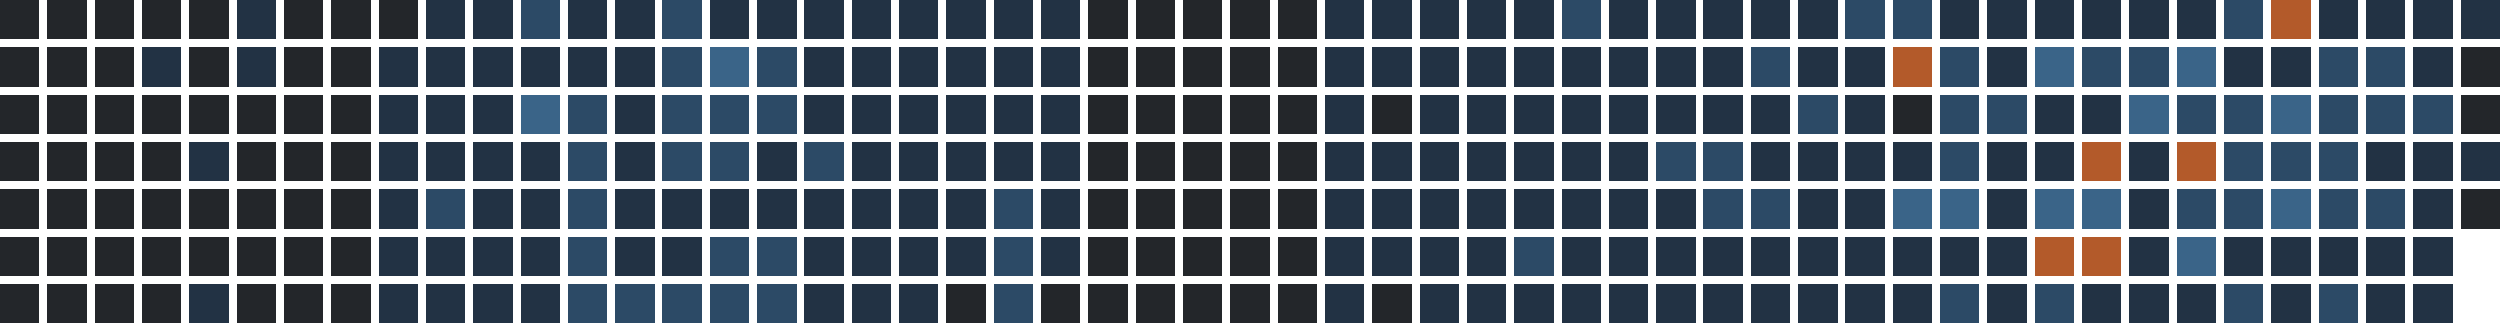
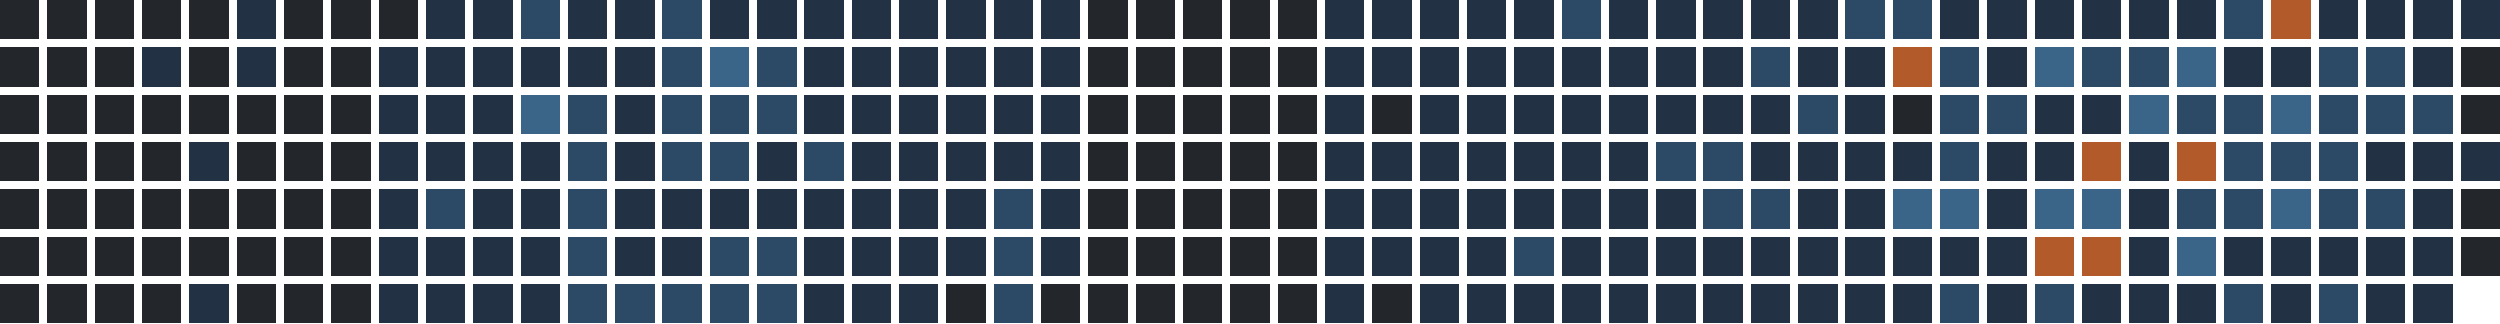
<svg xmlns="http://www.w3.org/2000/svg" version="1.1" width="634.0" height="82.0" viewBox="27.0 20.0 634.0 82.0">
  <rect style="fill:#23262a;shape-rendering:crispedges" data-score="0" data-date="2025-09-21" x="27" y="20" width="10" height="10" />
  <rect style="fill:#23262a;shape-rendering:crispedges" data-score="0" data-date="2025-09-28" x="39" y="20" width="10" height="10" />
  <rect style="fill:#23262a;shape-rendering:crispedges" data-score="0" data-date="2025-10-05" x="51" y="20" width="10" height="10" />
  <rect style="fill:#23262a;shape-rendering:crispedges" data-score="0" data-date="2025-10-12" x="63" y="20" width="10" height="10" />
  <rect style="fill:#23262a;shape-rendering:crispedges" data-score="0" data-date="2025-10-19" x="75" y="20" width="10" height="10" />
  <rect style="fill:#223244;shape-rendering:crispedges" data-score="1" data-date="2025-10-26" x="87" y="20" width="10" height="10" />
  <rect style="fill:#23262a;shape-rendering:crispedges" data-score="0" data-date="2025-11-02" x="99" y="20" width="10" height="10" />
  <rect style="fill:#23262a;shape-rendering:crispedges" data-score="0" data-date="2025-11-09" x="111" y="20" width="10" height="10" />
  <rect style="fill:#23262a;shape-rendering:crispedges" data-score="0" data-date="2025-11-16" x="123" y="20" width="10" height="10" />
  <rect style="fill:#223244;shape-rendering:crispedges" data-score="1" data-date="2025-11-23" x="135" y="20" width="10" height="10" />
  <rect style="fill:#223244;shape-rendering:crispedges" data-score="1" data-date="2025-11-30" x="147" y="20" width="10" height="10" />
  <rect style="fill:#2c4a66;shape-rendering:crispedges" data-score="2" data-date="2025-12-07" x="159" y="20" width="10" height="10" />
  <rect style="fill:#223244;shape-rendering:crispedges" data-score="1" data-date="2025-12-14" x="171" y="20" width="10" height="10" />
  <rect style="fill:#223244;shape-rendering:crispedges" data-score="1" data-date="2025-12-21" x="183" y="20" width="10" height="10" />
  <rect style="fill:#2c4a66;shape-rendering:crispedges" data-score="2" data-date="2025-12-28" x="195" y="20" width="10" height="10" />
  <rect style="fill:#223244;shape-rendering:crispedges" data-score="1" data-date="2026-01-04" x="207" y="20" width="10" height="10" />
  <rect style="fill:#223244;shape-rendering:crispedges" data-score="1" data-date="2026-01-11" x="219" y="20" width="10" height="10" />
  <rect style="fill:#223244;shape-rendering:crispedges" data-score="1" data-date="2026-01-18" x="231" y="20" width="10" height="10" />
  <rect style="fill:#223244;shape-rendering:crispedges" data-score="1" data-date="2026-01-25" x="243" y="20" width="10" height="10" />
  <rect style="fill:#223244;shape-rendering:crispedges" data-score="1" data-date="2026-02-01" x="255" y="20" width="10" height="10" />
  <rect style="fill:#223244;shape-rendering:crispedges" data-score="1" data-date="2026-02-08" x="267" y="20" width="10" height="10" />
  <rect style="fill:#223244;shape-rendering:crispedges" data-score="1" data-date="2026-02-15" x="279" y="20" width="10" height="10" />
  <rect style="fill:#223244;shape-rendering:crispedges" data-score="1" data-date="2026-02-22" x="291" y="20" width="10" height="10" />
  <rect style="fill:#23262a;shape-rendering:crispedges" data-score="0" data-date="2026-03-01" x="303" y="20" width="10" height="10" />
  <rect style="fill:#23262a;shape-rendering:crispedges" data-score="0" data-date="2026-03-08" x="315" y="20" width="10" height="10" />
  <rect style="fill:#23262a;shape-rendering:crispedges" data-score="0" data-date="2026-03-15" x="327" y="20" width="10" height="10" />
  <rect style="fill:#23262a;shape-rendering:crispedges" data-score="0" data-date="2026-03-22" x="339" y="20" width="10" height="10" />
  <rect style="fill:#23262a;shape-rendering:crispedges" data-score="0" data-date="2026-03-29" x="351" y="20" width="10" height="10" />
  <rect style="fill:#223244;shape-rendering:crispedges" data-score="1" data-date="2026-04-05" x="363" y="20" width="10" height="10" />
  <rect style="fill:#223244;shape-rendering:crispedges" data-score="1" data-date="2026-04-12" x="375" y="20" width="10" height="10" />
  <rect style="fill:#223244;shape-rendering:crispedges" data-score="1" data-date="2026-04-19" x="387" y="20" width="10" height="10" />
  <rect style="fill:#223244;shape-rendering:crispedges" data-score="1" data-date="2026-04-26" x="399" y="20" width="10" height="10" />
  <rect style="fill:#223244;shape-rendering:crispedges" data-score="1" data-date="2026-05-03" x="411" y="20" width="10" height="10" />
  <rect style="fill:#2c4a66;shape-rendering:crispedges" data-score="2" data-date="2026-05-10" x="423" y="20" width="10" height="10" />
  <rect style="fill:#223244;shape-rendering:crispedges" data-score="1" data-date="2026-05-17" x="435" y="20" width="10" height="10" />
  <rect style="fill:#223244;shape-rendering:crispedges" data-score="1" data-date="2026-05-24" x="447" y="20" width="10" height="10" />
  <rect style="fill:#223244;shape-rendering:crispedges" data-score="1" data-date="2026-05-31" x="459" y="20" width="10" height="10" />
  <rect style="fill:#223244;shape-rendering:crispedges" data-score="1" data-date="2026-06-07" x="471" y="20" width="10" height="10" />
  <rect style="fill:#223244;shape-rendering:crispedges" data-score="1" data-date="2026-06-14" x="483" y="20" width="10" height="10" />
  <rect style="fill:#2c4a66;shape-rendering:crispedges" data-score="2" data-date="2026-06-21" x="495" y="20" width="10" height="10" />
  <rect style="fill:#2c4a66;shape-rendering:crispedges" data-score="2" data-date="2026-06-28" x="507" y="20" width="10" height="10" />
  <rect style="fill:#223244;shape-rendering:crispedges" data-score="1" data-date="2026-07-05" x="519" y="20" width="10" height="10" />
  <rect style="fill:#223244;shape-rendering:crispedges" data-score="1" data-date="2026-07-12" x="531" y="20" width="10" height="10" />
  <rect style="fill:#223244;shape-rendering:crispedges" data-score="1" data-date="2026-07-19" x="543" y="20" width="10" height="10" />
  <rect style="fill:#223244;shape-rendering:crispedges" data-score="1" data-date="2026-07-26" x="555" y="20" width="10" height="10" />
  <rect style="fill:#223244;shape-rendering:crispedges" data-score="1" data-date="2026-08-02" x="567" y="20" width="10" height="10" />
  <rect style="fill:#223244;shape-rendering:crispedges" data-score="1" data-date="2026-08-09" x="579" y="20" width="10" height="10" />
  <rect style="fill:#2c4a66;shape-rendering:crispedges" data-score="2" data-date="2026-08-16" x="591" y="20" width="10" height="10" />
  <rect style="fill:#b35a2a;shape-rendering:crispedges" data-score="4" data-date="2026-08-23" x="603" y="20" width="10" height="10" />
  <rect style="fill:#223244;shape-rendering:crispedges" data-score="1" data-date="2026-08-30" x="615" y="20" width="10" height="10" />
  <rect style="fill:#223244;shape-rendering:crispedges" data-score="1" data-date="2026-09-06" x="627" y="20" width="10" height="10" />
  <rect style="fill:#223244;shape-rendering:crispedges" data-score="1" data-date="2026-09-13" x="639" y="20" width="10" height="10" />
  <rect style="fill:#223244;shape-rendering:crispedges" data-score="1" data-date="2026-09-20" x="651" y="20" width="10" height="10" />
  <rect style="fill:#23262a;shape-rendering:crispedges" data-score="0" data-date="2025-09-22" x="27" y="32" width="10" height="10" />
  <rect style="fill:#23262a;shape-rendering:crispedges" data-score="0" data-date="2025-09-29" x="39" y="32" width="10" height="10" />
  <rect style="fill:#23262a;shape-rendering:crispedges" data-score="0" data-date="2025-10-06" x="51" y="32" width="10" height="10" />
  <rect style="fill:#223244;shape-rendering:crispedges" data-score="1" data-date="2025-10-13" x="63" y="32" width="10" height="10" />
  <rect style="fill:#23262a;shape-rendering:crispedges" data-score="0" data-date="2025-10-20" x="75" y="32" width="10" height="10" />
  <rect style="fill:#223244;shape-rendering:crispedges" data-score="1" data-date="2025-10-27" x="87" y="32" width="10" height="10" />
  <rect style="fill:#23262a;shape-rendering:crispedges" data-score="0" data-date="2025-11-03" x="99" y="32" width="10" height="10" />
  <rect style="fill:#23262a;shape-rendering:crispedges" data-score="0" data-date="2025-11-10" x="111" y="32" width="10" height="10" />
  <rect style="fill:#223244;shape-rendering:crispedges" data-score="1" data-date="2025-11-17" x="123" y="32" width="10" height="10" />
  <rect style="fill:#223244;shape-rendering:crispedges" data-score="1" data-date="2025-11-24" x="135" y="32" width="10" height="10" />
  <rect style="fill:#223244;shape-rendering:crispedges" data-score="1" data-date="2025-12-01" x="147" y="32" width="10" height="10" />
  <rect style="fill:#223244;shape-rendering:crispedges" data-score="1" data-date="2025-12-08" x="159" y="32" width="10" height="10" />
  <rect style="fill:#223244;shape-rendering:crispedges" data-score="1" data-date="2025-12-15" x="171" y="32" width="10" height="10" />
  <rect style="fill:#223244;shape-rendering:crispedges" data-score="1" data-date="2025-12-22" x="183" y="32" width="10" height="10" />
  <rect style="fill:#2c4a66;shape-rendering:crispedges" data-score="2" data-date="2025-12-29" x="195" y="32" width="10" height="10" />
  <rect style="fill:#3a6488;shape-rendering:crispedges" data-score="3" data-date="2026-01-05" x="207" y="32" width="10" height="10" />
  <rect style="fill:#2c4a66;shape-rendering:crispedges" data-score="2" data-date="2026-01-12" x="219" y="32" width="10" height="10" />
  <rect style="fill:#223244;shape-rendering:crispedges" data-score="1" data-date="2026-01-19" x="231" y="32" width="10" height="10" />
  <rect style="fill:#223244;shape-rendering:crispedges" data-score="1" data-date="2026-01-26" x="243" y="32" width="10" height="10" />
  <rect style="fill:#223244;shape-rendering:crispedges" data-score="1" data-date="2026-02-02" x="255" y="32" width="10" height="10" />
  <rect style="fill:#223244;shape-rendering:crispedges" data-score="1" data-date="2026-02-09" x="267" y="32" width="10" height="10" />
  <rect style="fill:#223244;shape-rendering:crispedges" data-score="1" data-date="2026-02-16" x="279" y="32" width="10" height="10" />
  <rect style="fill:#223244;shape-rendering:crispedges" data-score="1" data-date="2026-02-23" x="291" y="32" width="10" height="10" />
  <rect style="fill:#23262a;shape-rendering:crispedges" data-score="0" data-date="2026-03-02" x="303" y="32" width="10" height="10" />
  <rect style="fill:#23262a;shape-rendering:crispedges" data-score="0" data-date="2026-03-09" x="315" y="32" width="10" height="10" />
  <rect style="fill:#23262a;shape-rendering:crispedges" data-score="0" data-date="2026-03-16" x="327" y="32" width="10" height="10" />
  <rect style="fill:#23262a;shape-rendering:crispedges" data-score="0" data-date="2026-03-23" x="339" y="32" width="10" height="10" />
  <rect style="fill:#23262a;shape-rendering:crispedges" data-score="0" data-date="2026-03-30" x="351" y="32" width="10" height="10" />
  <rect style="fill:#223244;shape-rendering:crispedges" data-score="1" data-date="2026-04-06" x="363" y="32" width="10" height="10" />
  <rect style="fill:#223244;shape-rendering:crispedges" data-score="1" data-date="2026-04-13" x="375" y="32" width="10" height="10" />
  <rect style="fill:#223244;shape-rendering:crispedges" data-score="1" data-date="2026-04-20" x="387" y="32" width="10" height="10" />
  <rect style="fill:#223244;shape-rendering:crispedges" data-score="1" data-date="2026-04-27" x="399" y="32" width="10" height="10" />
  <rect style="fill:#223244;shape-rendering:crispedges" data-score="1" data-date="2026-05-04" x="411" y="32" width="10" height="10" />
  <rect style="fill:#223244;shape-rendering:crispedges" data-score="1" data-date="2026-05-11" x="423" y="32" width="10" height="10" />
  <rect style="fill:#223244;shape-rendering:crispedges" data-score="1" data-date="2026-05-18" x="435" y="32" width="10" height="10" />
  <rect style="fill:#223244;shape-rendering:crispedges" data-score="1" data-date="2026-05-25" x="447" y="32" width="10" height="10" />
  <rect style="fill:#223244;shape-rendering:crispedges" data-score="1" data-date="2026-06-01" x="459" y="32" width="10" height="10" />
  <rect style="fill:#2c4a66;shape-rendering:crispedges" data-score="2" data-date="2026-06-08" x="471" y="32" width="10" height="10" />
  <rect style="fill:#223244;shape-rendering:crispedges" data-score="1" data-date="2026-06-15" x="483" y="32" width="10" height="10" />
  <rect style="fill:#223244;shape-rendering:crispedges" data-score="1" data-date="2026-06-22" x="495" y="32" width="10" height="10" />
  <rect style="fill:#b35a2a;shape-rendering:crispedges" data-score="4" data-date="2026-06-29" x="507" y="32" width="10" height="10" />
  <rect style="fill:#2c4a66;shape-rendering:crispedges" data-score="2" data-date="2026-07-06" x="519" y="32" width="10" height="10" />
  <rect style="fill:#223244;shape-rendering:crispedges" data-score="1" data-date="2026-07-13" x="531" y="32" width="10" height="10" />
  <rect style="fill:#3a6488;shape-rendering:crispedges" data-score="3" data-date="2026-07-20" x="543" y="32" width="10" height="10" />
  <rect style="fill:#2c4a66;shape-rendering:crispedges" data-score="2" data-date="2026-07-27" x="555" y="32" width="10" height="10" />
  <rect style="fill:#2c4a66;shape-rendering:crispedges" data-score="2" data-date="2026-08-03" x="567" y="32" width="10" height="10" />
  <rect style="fill:#3a6488;shape-rendering:crispedges" data-score="3" data-date="2026-08-10" x="579" y="32" width="10" height="10" />
  <rect style="fill:#223244;shape-rendering:crispedges" data-score="1" data-date="2026-08-17" x="591" y="32" width="10" height="10" />
  <rect style="fill:#223244;shape-rendering:crispedges" data-score="1" data-date="2026-08-24" x="603" y="32" width="10" height="10" />
  <rect style="fill:#2c4a66;shape-rendering:crispedges" data-score="2" data-date="2026-08-31" x="615" y="32" width="10" height="10" />
  <rect style="fill:#2c4a66;shape-rendering:crispedges" data-score="2" data-date="2026-09-07" x="627" y="32" width="10" height="10" />
  <rect style="fill:#223244;shape-rendering:crispedges" data-score="1" data-date="2026-09-14" x="639" y="32" width="10" height="10" />
  <rect style="fill:#23262a;shape-rendering:crispedges" data-score="0" data-date="2026-09-21" x="651" y="32" width="10" height="10" />
  <rect style="fill:#23262a;shape-rendering:crispedges" data-score="0" data-date="2025-09-23" x="27" y="44" width="10" height="10" />
  <rect style="fill:#23262a;shape-rendering:crispedges" data-score="0" data-date="2025-09-30" x="39" y="44" width="10" height="10" />
  <rect style="fill:#23262a;shape-rendering:crispedges" data-score="0" data-date="2025-10-07" x="51" y="44" width="10" height="10" />
  <rect style="fill:#23262a;shape-rendering:crispedges" data-score="0" data-date="2025-10-14" x="63" y="44" width="10" height="10" />
  <rect style="fill:#23262a;shape-rendering:crispedges" data-score="0" data-date="2025-10-21" x="75" y="44" width="10" height="10" />
  <rect style="fill:#23262a;shape-rendering:crispedges" data-score="0" data-date="2025-10-28" x="87" y="44" width="10" height="10" />
  <rect style="fill:#23262a;shape-rendering:crispedges" data-score="0" data-date="2025-11-04" x="99" y="44" width="10" height="10" />
  <rect style="fill:#23262a;shape-rendering:crispedges" data-score="0" data-date="2025-11-11" x="111" y="44" width="10" height="10" />
  <rect style="fill:#223244;shape-rendering:crispedges" data-score="1" data-date="2025-11-18" x="123" y="44" width="10" height="10" />
  <rect style="fill:#223244;shape-rendering:crispedges" data-score="1" data-date="2025-11-25" x="135" y="44" width="10" height="10" />
  <rect style="fill:#223244;shape-rendering:crispedges" data-score="1" data-date="2025-12-02" x="147" y="44" width="10" height="10" />
  <rect style="fill:#3a6488;shape-rendering:crispedges" data-score="3" data-date="2025-12-09" x="159" y="44" width="10" height="10" />
  <rect style="fill:#2c4a66;shape-rendering:crispedges" data-score="2" data-date="2025-12-16" x="171" y="44" width="10" height="10" />
  <rect style="fill:#223244;shape-rendering:crispedges" data-score="1" data-date="2025-12-23" x="183" y="44" width="10" height="10" />
  <rect style="fill:#2c4a66;shape-rendering:crispedges" data-score="2" data-date="2025-12-30" x="195" y="44" width="10" height="10" />
  <rect style="fill:#2c4a66;shape-rendering:crispedges" data-score="2" data-date="2026-01-06" x="207" y="44" width="10" height="10" />
  <rect style="fill:#2c4a66;shape-rendering:crispedges" data-score="2" data-date="2026-01-13" x="219" y="44" width="10" height="10" />
  <rect style="fill:#223244;shape-rendering:crispedges" data-score="1" data-date="2026-01-20" x="231" y="44" width="10" height="10" />
  <rect style="fill:#223244;shape-rendering:crispedges" data-score="1" data-date="2026-01-27" x="243" y="44" width="10" height="10" />
  <rect style="fill:#223244;shape-rendering:crispedges" data-score="1" data-date="2026-02-03" x="255" y="44" width="10" height="10" />
  <rect style="fill:#223244;shape-rendering:crispedges" data-score="1" data-date="2026-02-10" x="267" y="44" width="10" height="10" />
  <rect style="fill:#223244;shape-rendering:crispedges" data-score="1" data-date="2026-02-17" x="279" y="44" width="10" height="10" />
  <rect style="fill:#223244;shape-rendering:crispedges" data-score="1" data-date="2026-02-24" x="291" y="44" width="10" height="10" />
  <rect style="fill:#23262a;shape-rendering:crispedges" data-score="0" data-date="2026-03-03" x="303" y="44" width="10" height="10" />
  <rect style="fill:#23262a;shape-rendering:crispedges" data-score="0" data-date="2026-03-10" x="315" y="44" width="10" height="10" />
  <rect style="fill:#23262a;shape-rendering:crispedges" data-score="0" data-date="2026-03-17" x="327" y="44" width="10" height="10" />
  <rect style="fill:#23262a;shape-rendering:crispedges" data-score="0" data-date="2026-03-24" x="339" y="44" width="10" height="10" />
  <rect style="fill:#23262a;shape-rendering:crispedges" data-score="0" data-date="2026-03-31" x="351" y="44" width="10" height="10" />
  <rect style="fill:#223244;shape-rendering:crispedges" data-score="1" data-date="2026-04-07" x="363" y="44" width="10" height="10" />
  <rect style="fill:#23262a;shape-rendering:crispedges" data-score="0" data-date="2026-04-14" x="375" y="44" width="10" height="10" />
  <rect style="fill:#223244;shape-rendering:crispedges" data-score="1" data-date="2026-04-21" x="387" y="44" width="10" height="10" />
  <rect style="fill:#223244;shape-rendering:crispedges" data-score="1" data-date="2026-04-28" x="399" y="44" width="10" height="10" />
  <rect style="fill:#223244;shape-rendering:crispedges" data-score="1" data-date="2026-05-05" x="411" y="44" width="10" height="10" />
  <rect style="fill:#223244;shape-rendering:crispedges" data-score="1" data-date="2026-05-12" x="423" y="44" width="10" height="10" />
  <rect style="fill:#223244;shape-rendering:crispedges" data-score="1" data-date="2026-05-19" x="435" y="44" width="10" height="10" />
  <rect style="fill:#223244;shape-rendering:crispedges" data-score="1" data-date="2026-05-26" x="447" y="44" width="10" height="10" />
  <rect style="fill:#223244;shape-rendering:crispedges" data-score="1" data-date="2026-06-02" x="459" y="44" width="10" height="10" />
  <rect style="fill:#223244;shape-rendering:crispedges" data-score="1" data-date="2026-06-09" x="471" y="44" width="10" height="10" />
  <rect style="fill:#2c4a66;shape-rendering:crispedges" data-score="2" data-date="2026-06-16" x="483" y="44" width="10" height="10" />
  <rect style="fill:#223244;shape-rendering:crispedges" data-score="1" data-date="2026-06-23" x="495" y="44" width="10" height="10" />
  <rect style="fill:#23262a;shape-rendering:crispedges" data-score="0" data-date="2026-06-30" x="507" y="44" width="10" height="10" />
  <rect style="fill:#2c4a66;shape-rendering:crispedges" data-score="2" data-date="2026-07-07" x="519" y="44" width="10" height="10" />
  <rect style="fill:#2c4a66;shape-rendering:crispedges" data-score="2" data-date="2026-07-14" x="531" y="44" width="10" height="10" />
  <rect style="fill:#223244;shape-rendering:crispedges" data-score="1" data-date="2026-07-21" x="543" y="44" width="10" height="10" />
  <rect style="fill:#223244;shape-rendering:crispedges" data-score="1" data-date="2026-07-28" x="555" y="44" width="10" height="10" />
  <rect style="fill:#3a6488;shape-rendering:crispedges" data-score="3" data-date="2026-08-04" x="567" y="44" width="10" height="10" />
  <rect style="fill:#2c4a66;shape-rendering:crispedges" data-score="2" data-date="2026-08-11" x="579" y="44" width="10" height="10" />
  <rect style="fill:#2c4a66;shape-rendering:crispedges" data-score="2" data-date="2026-08-18" x="591" y="44" width="10" height="10" />
  <rect style="fill:#3a6488;shape-rendering:crispedges" data-score="3" data-date="2026-08-25" x="603" y="44" width="10" height="10" />
  <rect style="fill:#2c4a66;shape-rendering:crispedges" data-score="2" data-date="2026-09-01" x="615" y="44" width="10" height="10" />
  <rect style="fill:#2c4a66;shape-rendering:crispedges" data-score="2" data-date="2026-09-08" x="627" y="44" width="10" height="10" />
  <rect style="fill:#2c4a66;shape-rendering:crispedges" data-score="2" data-date="2026-09-15" x="639" y="44" width="10" height="10" />
  <rect style="fill:#23262a;shape-rendering:crispedges" data-score="0" data-date="2026-09-22" x="651" y="44" width="10" height="10" />
  <rect style="fill:#23262a;shape-rendering:crispedges" data-score="0" data-date="2025-09-24" x="27" y="56" width="10" height="10" />
  <rect style="fill:#23262a;shape-rendering:crispedges" data-score="0" data-date="2025-10-01" x="39" y="56" width="10" height="10" />
  <rect style="fill:#23262a;shape-rendering:crispedges" data-score="0" data-date="2025-10-08" x="51" y="56" width="10" height="10" />
  <rect style="fill:#23262a;shape-rendering:crispedges" data-score="0" data-date="2025-10-15" x="63" y="56" width="10" height="10" />
  <rect style="fill:#223244;shape-rendering:crispedges" data-score="1" data-date="2025-10-22" x="75" y="56" width="10" height="10" />
  <rect style="fill:#23262a;shape-rendering:crispedges" data-score="0" data-date="2025-10-29" x="87" y="56" width="10" height="10" />
  <rect style="fill:#23262a;shape-rendering:crispedges" data-score="0" data-date="2025-11-05" x="99" y="56" width="10" height="10" />
  <rect style="fill:#23262a;shape-rendering:crispedges" data-score="0" data-date="2025-11-12" x="111" y="56" width="10" height="10" />
  <rect style="fill:#223244;shape-rendering:crispedges" data-score="1" data-date="2025-11-19" x="123" y="56" width="10" height="10" />
  <rect style="fill:#223244;shape-rendering:crispedges" data-score="1" data-date="2025-11-26" x="135" y="56" width="10" height="10" />
  <rect style="fill:#223244;shape-rendering:crispedges" data-score="1" data-date="2025-12-03" x="147" y="56" width="10" height="10" />
  <rect style="fill:#223244;shape-rendering:crispedges" data-score="1" data-date="2025-12-10" x="159" y="56" width="10" height="10" />
  <rect style="fill:#2c4a66;shape-rendering:crispedges" data-score="2" data-date="2025-12-17" x="171" y="56" width="10" height="10" />
  <rect style="fill:#223244;shape-rendering:crispedges" data-score="1" data-date="2025-12-24" x="183" y="56" width="10" height="10" />
  <rect style="fill:#2c4a66;shape-rendering:crispedges" data-score="2" data-date="2025-12-31" x="195" y="56" width="10" height="10" />
  <rect style="fill:#2c4a66;shape-rendering:crispedges" data-score="2" data-date="2026-01-07" x="207" y="56" width="10" height="10" />
  <rect style="fill:#223244;shape-rendering:crispedges" data-score="1" data-date="2026-01-14" x="219" y="56" width="10" height="10" />
  <rect style="fill:#2c4a66;shape-rendering:crispedges" data-score="2" data-date="2026-01-21" x="231" y="56" width="10" height="10" />
  <rect style="fill:#223244;shape-rendering:crispedges" data-score="1" data-date="2026-01-28" x="243" y="56" width="10" height="10" />
  <rect style="fill:#223244;shape-rendering:crispedges" data-score="1" data-date="2026-02-04" x="255" y="56" width="10" height="10" />
  <rect style="fill:#223244;shape-rendering:crispedges" data-score="1" data-date="2026-02-11" x="267" y="56" width="10" height="10" />
  <rect style="fill:#223244;shape-rendering:crispedges" data-score="1" data-date="2026-02-18" x="279" y="56" width="10" height="10" />
  <rect style="fill:#223244;shape-rendering:crispedges" data-score="1" data-date="2026-02-25" x="291" y="56" width="10" height="10" />
  <rect style="fill:#23262a;shape-rendering:crispedges" data-score="0" data-date="2026-03-04" x="303" y="56" width="10" height="10" />
  <rect style="fill:#23262a;shape-rendering:crispedges" data-score="0" data-date="2026-03-11" x="315" y="56" width="10" height="10" />
  <rect style="fill:#23262a;shape-rendering:crispedges" data-score="0" data-date="2026-03-18" x="327" y="56" width="10" height="10" />
  <rect style="fill:#23262a;shape-rendering:crispedges" data-score="0" data-date="2026-03-25" x="339" y="56" width="10" height="10" />
  <rect style="fill:#23262a;shape-rendering:crispedges" data-score="0" data-date="2026-04-01" x="351" y="56" width="10" height="10" />
  <rect style="fill:#223244;shape-rendering:crispedges" data-score="1" data-date="2026-04-08" x="363" y="56" width="10" height="10" />
  <rect style="fill:#223244;shape-rendering:crispedges" data-score="1" data-date="2026-04-15" x="375" y="56" width="10" height="10" />
  <rect style="fill:#223244;shape-rendering:crispedges" data-score="1" data-date="2026-04-22" x="387" y="56" width="10" height="10" />
  <rect style="fill:#223244;shape-rendering:crispedges" data-score="1" data-date="2026-04-29" x="399" y="56" width="10" height="10" />
  <rect style="fill:#223244;shape-rendering:crispedges" data-score="1" data-date="2026-05-06" x="411" y="56" width="10" height="10" />
  <rect style="fill:#223244;shape-rendering:crispedges" data-score="1" data-date="2026-05-13" x="423" y="56" width="10" height="10" />
  <rect style="fill:#223244;shape-rendering:crispedges" data-score="1" data-date="2026-05-20" x="435" y="56" width="10" height="10" />
  <rect style="fill:#2c4a66;shape-rendering:crispedges" data-score="2" data-date="2026-05-27" x="447" y="56" width="10" height="10" />
  <rect style="fill:#2c4a66;shape-rendering:crispedges" data-score="2" data-date="2026-06-03" x="459" y="56" width="10" height="10" />
  <rect style="fill:#223244;shape-rendering:crispedges" data-score="1" data-date="2026-06-10" x="471" y="56" width="10" height="10" />
  <rect style="fill:#223244;shape-rendering:crispedges" data-score="1" data-date="2026-06-17" x="483" y="56" width="10" height="10" />
  <rect style="fill:#223244;shape-rendering:crispedges" data-score="1" data-date="2026-06-24" x="495" y="56" width="10" height="10" />
  <rect style="fill:#223244;shape-rendering:crispedges" data-score="1" data-date="2026-07-01" x="507" y="56" width="10" height="10" />
  <rect style="fill:#2c4a66;shape-rendering:crispedges" data-score="2" data-date="2026-07-08" x="519" y="56" width="10" height="10" />
  <rect style="fill:#223244;shape-rendering:crispedges" data-score="1" data-date="2026-07-15" x="531" y="56" width="10" height="10" />
  <rect style="fill:#223244;shape-rendering:crispedges" data-score="1" data-date="2026-07-22" x="543" y="56" width="10" height="10" />
  <rect style="fill:#b35a2a;shape-rendering:crispedges" data-score="4" data-date="2026-07-29" x="555" y="56" width="10" height="10" />
  <rect style="fill:#223244;shape-rendering:crispedges" data-score="1" data-date="2026-08-05" x="567" y="56" width="10" height="10" />
  <rect style="fill:#b35a2a;shape-rendering:crispedges" data-score="4" data-date="2026-08-12" x="579" y="56" width="10" height="10" />
  <rect style="fill:#2c4a66;shape-rendering:crispedges" data-score="2" data-date="2026-08-19" x="591" y="56" width="10" height="10" />
  <rect style="fill:#2c4a66;shape-rendering:crispedges" data-score="2" data-date="2026-08-26" x="603" y="56" width="10" height="10" />
  <rect style="fill:#2c4a66;shape-rendering:crispedges" data-score="2" data-date="2026-09-02" x="615" y="56" width="10" height="10" />
  <rect style="fill:#223244;shape-rendering:crispedges" data-score="1" data-date="2026-09-09" x="627" y="56" width="10" height="10" />
  <rect style="fill:#223244;shape-rendering:crispedges" data-score="1" data-date="2026-09-16" x="639" y="56" width="10" height="10" />
  <rect style="fill:#223244;shape-rendering:crispedges" data-score="1" data-date="2026-09-23" x="651" y="56" width="10" height="10" />
  <rect style="fill:#23262a;shape-rendering:crispedges" data-score="0" data-date="2025-09-25" x="27" y="68" width="10" height="10" />
  <rect style="fill:#23262a;shape-rendering:crispedges" data-score="0" data-date="2025-10-02" x="39" y="68" width="10" height="10" />
  <rect style="fill:#23262a;shape-rendering:crispedges" data-score="0" data-date="2025-10-09" x="51" y="68" width="10" height="10" />
  <rect style="fill:#23262a;shape-rendering:crispedges" data-score="0" data-date="2025-10-16" x="63" y="68" width="10" height="10" />
  <rect style="fill:#23262a;shape-rendering:crispedges" data-score="0" data-date="2025-10-23" x="75" y="68" width="10" height="10" />
  <rect style="fill:#23262a;shape-rendering:crispedges" data-score="0" data-date="2025-10-30" x="87" y="68" width="10" height="10" />
  <rect style="fill:#23262a;shape-rendering:crispedges" data-score="0" data-date="2025-11-06" x="99" y="68" width="10" height="10" />
  <rect style="fill:#23262a;shape-rendering:crispedges" data-score="0" data-date="2025-11-13" x="111" y="68" width="10" height="10" />
  <rect style="fill:#223244;shape-rendering:crispedges" data-score="1" data-date="2025-11-20" x="123" y="68" width="10" height="10" />
  <rect style="fill:#2c4a66;shape-rendering:crispedges" data-score="2" data-date="2025-11-27" x="135" y="68" width="10" height="10" />
  <rect style="fill:#223244;shape-rendering:crispedges" data-score="1" data-date="2025-12-04" x="147" y="68" width="10" height="10" />
  <rect style="fill:#223244;shape-rendering:crispedges" data-score="1" data-date="2025-12-11" x="159" y="68" width="10" height="10" />
  <rect style="fill:#2c4a66;shape-rendering:crispedges" data-score="2" data-date="2025-12-18" x="171" y="68" width="10" height="10" />
  <rect style="fill:#223244;shape-rendering:crispedges" data-score="1" data-date="2025-12-25" x="183" y="68" width="10" height="10" />
  <rect style="fill:#223244;shape-rendering:crispedges" data-score="1" data-date="2026-01-01" x="195" y="68" width="10" height="10" />
  <rect style="fill:#223244;shape-rendering:crispedges" data-score="1" data-date="2026-01-08" x="207" y="68" width="10" height="10" />
  <rect style="fill:#223244;shape-rendering:crispedges" data-score="1" data-date="2026-01-15" x="219" y="68" width="10" height="10" />
  <rect style="fill:#223244;shape-rendering:crispedges" data-score="1" data-date="2026-01-22" x="231" y="68" width="10" height="10" />
  <rect style="fill:#223244;shape-rendering:crispedges" data-score="1" data-date="2026-01-29" x="243" y="68" width="10" height="10" />
  <rect style="fill:#223244;shape-rendering:crispedges" data-score="1" data-date="2026-02-05" x="255" y="68" width="10" height="10" />
  <rect style="fill:#223244;shape-rendering:crispedges" data-score="1" data-date="2026-02-12" x="267" y="68" width="10" height="10" />
  <rect style="fill:#2c4a66;shape-rendering:crispedges" data-score="2" data-date="2026-02-19" x="279" y="68" width="10" height="10" />
  <rect style="fill:#223244;shape-rendering:crispedges" data-score="1" data-date="2026-02-26" x="291" y="68" width="10" height="10" />
  <rect style="fill:#23262a;shape-rendering:crispedges" data-score="0" data-date="2026-03-05" x="303" y="68" width="10" height="10" />
  <rect style="fill:#23262a;shape-rendering:crispedges" data-score="0" data-date="2026-03-12" x="315" y="68" width="10" height="10" />
  <rect style="fill:#23262a;shape-rendering:crispedges" data-score="0" data-date="2026-03-19" x="327" y="68" width="10" height="10" />
  <rect style="fill:#23262a;shape-rendering:crispedges" data-score="0" data-date="2026-03-26" x="339" y="68" width="10" height="10" />
  <rect style="fill:#23262a;shape-rendering:crispedges" data-score="0" data-date="2026-04-02" x="351" y="68" width="10" height="10" />
  <rect style="fill:#223244;shape-rendering:crispedges" data-score="1" data-date="2026-04-09" x="363" y="68" width="10" height="10" />
  <rect style="fill:#223244;shape-rendering:crispedges" data-score="1" data-date="2026-04-16" x="375" y="68" width="10" height="10" />
  <rect style="fill:#223244;shape-rendering:crispedges" data-score="1" data-date="2026-04-23" x="387" y="68" width="10" height="10" />
  <rect style="fill:#223244;shape-rendering:crispedges" data-score="1" data-date="2026-04-30" x="399" y="68" width="10" height="10" />
  <rect style="fill:#223244;shape-rendering:crispedges" data-score="1" data-date="2026-05-07" x="411" y="68" width="10" height="10" />
  <rect style="fill:#223244;shape-rendering:crispedges" data-score="1" data-date="2026-05-14" x="423" y="68" width="10" height="10" />
  <rect style="fill:#223244;shape-rendering:crispedges" data-score="1" data-date="2026-05-21" x="435" y="68" width="10" height="10" />
  <rect style="fill:#223244;shape-rendering:crispedges" data-score="1" data-date="2026-05-28" x="447" y="68" width="10" height="10" />
  <rect style="fill:#2c4a66;shape-rendering:crispedges" data-score="2" data-date="2026-06-04" x="459" y="68" width="10" height="10" />
  <rect style="fill:#2c4a66;shape-rendering:crispedges" data-score="2" data-date="2026-06-11" x="471" y="68" width="10" height="10" />
  <rect style="fill:#223244;shape-rendering:crispedges" data-score="1" data-date="2026-06-18" x="483" y="68" width="10" height="10" />
  <rect style="fill:#223244;shape-rendering:crispedges" data-score="1" data-date="2026-06-25" x="495" y="68" width="10" height="10" />
  <rect style="fill:#3a6488;shape-rendering:crispedges" data-score="3" data-date="2026-07-02" x="507" y="68" width="10" height="10" />
  <rect style="fill:#3a6488;shape-rendering:crispedges" data-score="3" data-date="2026-07-09" x="519" y="68" width="10" height="10" />
  <rect style="fill:#223244;shape-rendering:crispedges" data-score="1" data-date="2026-07-16" x="531" y="68" width="10" height="10" />
  <rect style="fill:#3a6488;shape-rendering:crispedges" data-score="3" data-date="2026-07-23" x="543" y="68" width="10" height="10" />
  <rect style="fill:#3a6488;shape-rendering:crispedges" data-score="3" data-date="2026-07-30" x="555" y="68" width="10" height="10" />
  <rect style="fill:#223244;shape-rendering:crispedges" data-score="1" data-date="2026-08-06" x="567" y="68" width="10" height="10" />
  <rect style="fill:#2c4a66;shape-rendering:crispedges" data-score="2" data-date="2026-08-13" x="579" y="68" width="10" height="10" />
  <rect style="fill:#2c4a66;shape-rendering:crispedges" data-score="2" data-date="2026-08-20" x="591" y="68" width="10" height="10" />
  <rect style="fill:#3a6488;shape-rendering:crispedges" data-score="3" data-date="2026-08-27" x="603" y="68" width="10" height="10" />
  <rect style="fill:#2c4a66;shape-rendering:crispedges" data-score="2" data-date="2026-09-03" x="615" y="68" width="10" height="10" />
  <rect style="fill:#2c4a66;shape-rendering:crispedges" data-score="2" data-date="2026-09-10" x="627" y="68" width="10" height="10" />
  <rect style="fill:#223244;shape-rendering:crispedges" data-score="1" data-date="2026-09-17" x="639" y="68" width="10" height="10" />
  <rect style="fill:#23262a;shape-rendering:crispedges" data-score="0" data-date="2026-09-24" x="651" y="68" width="10" height="10" />
  <rect style="fill:#23262a;shape-rendering:crispedges" data-score="0" data-date="2025-09-26" x="27" y="80" width="10" height="10" />
  <rect style="fill:#23262a;shape-rendering:crispedges" data-score="0" data-date="2025-10-03" x="39" y="80" width="10" height="10" />
  <rect style="fill:#23262a;shape-rendering:crispedges" data-score="0" data-date="2025-10-10" x="51" y="80" width="10" height="10" />
  <rect style="fill:#23262a;shape-rendering:crispedges" data-score="0" data-date="2025-10-17" x="63" y="80" width="10" height="10" />
  <rect style="fill:#23262a;shape-rendering:crispedges" data-score="0" data-date="2025-10-24" x="75" y="80" width="10" height="10" />
  <rect style="fill:#23262a;shape-rendering:crispedges" data-score="0" data-date="2025-10-31" x="87" y="80" width="10" height="10" />
  <rect style="fill:#23262a;shape-rendering:crispedges" data-score="0" data-date="2025-11-07" x="99" y="80" width="10" height="10" />
  <rect style="fill:#23262a;shape-rendering:crispedges" data-score="0" data-date="2025-11-14" x="111" y="80" width="10" height="10" />
  <rect style="fill:#223244;shape-rendering:crispedges" data-score="1" data-date="2025-11-21" x="123" y="80" width="10" height="10" />
  <rect style="fill:#223244;shape-rendering:crispedges" data-score="1" data-date="2025-11-28" x="135" y="80" width="10" height="10" />
  <rect style="fill:#223244;shape-rendering:crispedges" data-score="1" data-date="2025-12-05" x="147" y="80" width="10" height="10" />
  <rect style="fill:#223244;shape-rendering:crispedges" data-score="1" data-date="2025-12-12" x="159" y="80" width="10" height="10" />
  <rect style="fill:#2c4a66;shape-rendering:crispedges" data-score="2" data-date="2025-12-19" x="171" y="80" width="10" height="10" />
  <rect style="fill:#223244;shape-rendering:crispedges" data-score="1" data-date="2025-12-26" x="183" y="80" width="10" height="10" />
  <rect style="fill:#223244;shape-rendering:crispedges" data-score="1" data-date="2026-01-02" x="195" y="80" width="10" height="10" />
  <rect style="fill:#2c4a66;shape-rendering:crispedges" data-score="2" data-date="2026-01-09" x="207" y="80" width="10" height="10" />
  <rect style="fill:#2c4a66;shape-rendering:crispedges" data-score="2" data-date="2026-01-16" x="219" y="80" width="10" height="10" />
  <rect style="fill:#223244;shape-rendering:crispedges" data-score="1" data-date="2026-01-23" x="231" y="80" width="10" height="10" />
  <rect style="fill:#223244;shape-rendering:crispedges" data-score="1" data-date="2026-01-30" x="243" y="80" width="10" height="10" />
  <rect style="fill:#223244;shape-rendering:crispedges" data-score="1" data-date="2026-02-06" x="255" y="80" width="10" height="10" />
  <rect style="fill:#223244;shape-rendering:crispedges" data-score="1" data-date="2026-02-13" x="267" y="80" width="10" height="10" />
  <rect style="fill:#2c4a66;shape-rendering:crispedges" data-score="2" data-date="2026-02-20" x="279" y="80" width="10" height="10" />
  <rect style="fill:#223244;shape-rendering:crispedges" data-score="1" data-date="2026-02-27" x="291" y="80" width="10" height="10" />
  <rect style="fill:#23262a;shape-rendering:crispedges" data-score="0" data-date="2026-03-06" x="303" y="80" width="10" height="10" />
  <rect style="fill:#23262a;shape-rendering:crispedges" data-score="0" data-date="2026-03-13" x="315" y="80" width="10" height="10" />
  <rect style="fill:#23262a;shape-rendering:crispedges" data-score="0" data-date="2026-03-20" x="327" y="80" width="10" height="10" />
  <rect style="fill:#23262a;shape-rendering:crispedges" data-score="0" data-date="2026-03-27" x="339" y="80" width="10" height="10" />
  <rect style="fill:#23262a;shape-rendering:crispedges" data-score="0" data-date="2026-04-03" x="351" y="80" width="10" height="10" />
  <rect style="fill:#223244;shape-rendering:crispedges" data-score="1" data-date="2026-04-10" x="363" y="80" width="10" height="10" />
  <rect style="fill:#223244;shape-rendering:crispedges" data-score="1" data-date="2026-04-17" x="375" y="80" width="10" height="10" />
  <rect style="fill:#223244;shape-rendering:crispedges" data-score="1" data-date="2026-04-24" x="387" y="80" width="10" height="10" />
  <rect style="fill:#223244;shape-rendering:crispedges" data-score="1" data-date="2026-05-01" x="399" y="80" width="10" height="10" />
  <rect style="fill:#2c4a66;shape-rendering:crispedges" data-score="2" data-date="2026-05-08" x="411" y="80" width="10" height="10" />
  <rect style="fill:#223244;shape-rendering:crispedges" data-score="1" data-date="2026-05-15" x="423" y="80" width="10" height="10" />
  <rect style="fill:#223244;shape-rendering:crispedges" data-score="1" data-date="2026-05-22" x="435" y="80" width="10" height="10" />
  <rect style="fill:#223244;shape-rendering:crispedges" data-score="1" data-date="2026-05-29" x="447" y="80" width="10" height="10" />
  <rect style="fill:#223244;shape-rendering:crispedges" data-score="1" data-date="2026-06-05" x="459" y="80" width="10" height="10" />
  <rect style="fill:#223244;shape-rendering:crispedges" data-score="1" data-date="2026-06-12" x="471" y="80" width="10" height="10" />
  <rect style="fill:#223244;shape-rendering:crispedges" data-score="1" data-date="2026-06-19" x="483" y="80" width="10" height="10" />
  <rect style="fill:#223244;shape-rendering:crispedges" data-score="1" data-date="2026-06-26" x="495" y="80" width="10" height="10" />
  <rect style="fill:#223244;shape-rendering:crispedges" data-score="1" data-date="2026-07-03" x="507" y="80" width="10" height="10" />
  <rect style="fill:#223244;shape-rendering:crispedges" data-score="1" data-date="2026-07-10" x="519" y="80" width="10" height="10" />
  <rect style="fill:#223244;shape-rendering:crispedges" data-score="1" data-date="2026-07-17" x="531" y="80" width="10" height="10" />
  <rect style="fill:#b35a2a;shape-rendering:crispedges" data-score="4" data-date="2026-07-24" x="543" y="80" width="10" height="10" />
  <rect style="fill:#b35a2a;shape-rendering:crispedges" data-score="4" data-date="2026-07-31" x="555" y="80" width="10" height="10" />
  <rect style="fill:#223244;shape-rendering:crispedges" data-score="1" data-date="2026-08-07" x="567" y="80" width="10" height="10" />
  <rect style="fill:#3a6488;shape-rendering:crispedges" data-score="3" data-date="2026-08-14" x="579" y="80" width="10" height="10" />
  <rect style="fill:#223244;shape-rendering:crispedges" data-score="1" data-date="2026-08-21" x="591" y="80" width="10" height="10" />
  <rect style="fill:#223244;shape-rendering:crispedges" data-score="1" data-date="2026-08-28" x="603" y="80" width="10" height="10" />
  <rect style="fill:#223244;shape-rendering:crispedges" data-score="1" data-date="2026-09-04" x="615" y="80" width="10" height="10" />
  <rect style="fill:#223244;shape-rendering:crispedges" data-score="1" data-date="2026-09-11" x="627" y="80" width="10" height="10" />
  <rect style="fill:#223244;shape-rendering:crispedges" data-score="1" data-date="2026-09-18" x="639" y="80" width="10" height="10" />
+   <rect style="fill:#23262a;shape-rendering:crispedges" data-score="0" data-date="2026-09-25" x="651" y="80" width="10" height="10" />
  <rect style="fill:#23262a;shape-rendering:crispedges" data-score="0" data-date="2025-09-27" x="27" y="92" width="10" height="10" />
  <rect style="fill:#23262a;shape-rendering:crispedges" data-score="0" data-date="2025-10-04" x="39" y="92" width="10" height="10" />
  <rect style="fill:#23262a;shape-rendering:crispedges" data-score="0" data-date="2025-10-11" x="51" y="92" width="10" height="10" />
  <rect style="fill:#23262a;shape-rendering:crispedges" data-score="0" data-date="2025-10-18" x="63" y="92" width="10" height="10" />
  <rect style="fill:#223244;shape-rendering:crispedges" data-score="1" data-date="2025-10-25" x="75" y="92" width="10" height="10" />
  <rect style="fill:#23262a;shape-rendering:crispedges" data-score="0" data-date="2025-11-01" x="87" y="92" width="10" height="10" />
  <rect style="fill:#23262a;shape-rendering:crispedges" data-score="0" data-date="2025-11-08" x="99" y="92" width="10" height="10" />
  <rect style="fill:#23262a;shape-rendering:crispedges" data-score="0" data-date="2025-11-15" x="111" y="92" width="10" height="10" />
  <rect style="fill:#223244;shape-rendering:crispedges" data-score="1" data-date="2025-11-22" x="123" y="92" width="10" height="10" />
  <rect style="fill:#223244;shape-rendering:crispedges" data-score="1" data-date="2025-11-29" x="135" y="92" width="10" height="10" />
  <rect style="fill:#223244;shape-rendering:crispedges" data-score="1" data-date="2025-12-06" x="147" y="92" width="10" height="10" />
  <rect style="fill:#223244;shape-rendering:crispedges" data-score="1" data-date="2025-12-13" x="159" y="92" width="10" height="10" />
  <rect style="fill:#2c4a66;shape-rendering:crispedges" data-score="2" data-date="2025-12-20" x="171" y="92" width="10" height="10" />
  <rect style="fill:#2c4a66;shape-rendering:crispedges" data-score="2" data-date="2025-12-27" x="183" y="92" width="10" height="10" />
  <rect style="fill:#2c4a66;shape-rendering:crispedges" data-score="2" data-date="2026-01-03" x="195" y="92" width="10" height="10" />
  <rect style="fill:#2c4a66;shape-rendering:crispedges" data-score="2" data-date="2026-01-10" x="207" y="92" width="10" height="10" />
  <rect style="fill:#2c4a66;shape-rendering:crispedges" data-score="2" data-date="2026-01-17" x="219" y="92" width="10" height="10" />
  <rect style="fill:#223244;shape-rendering:crispedges" data-score="1" data-date="2026-01-24" x="231" y="92" width="10" height="10" />
  <rect style="fill:#223244;shape-rendering:crispedges" data-score="1" data-date="2026-01-31" x="243" y="92" width="10" height="10" />
  <rect style="fill:#223244;shape-rendering:crispedges" data-score="1" data-date="2026-02-07" x="255" y="92" width="10" height="10" />
  <rect style="fill:#23262a;shape-rendering:crispedges" data-score="0" data-date="2026-02-14" x="267" y="92" width="10" height="10" />
  <rect style="fill:#2c4a66;shape-rendering:crispedges" data-score="2" data-date="2026-02-21" x="279" y="92" width="10" height="10" />
  <rect style="fill:#23262a;shape-rendering:crispedges" data-score="0" data-date="2026-02-28" x="291" y="92" width="10" height="10" />
  <rect style="fill:#23262a;shape-rendering:crispedges" data-score="0" data-date="2026-03-07" x="303" y="92" width="10" height="10" />
  <rect style="fill:#23262a;shape-rendering:crispedges" data-score="0" data-date="2026-03-14" x="315" y="92" width="10" height="10" />
  <rect style="fill:#23262a;shape-rendering:crispedges" data-score="0" data-date="2026-03-21" x="327" y="92" width="10" height="10" />
  <rect style="fill:#23262a;shape-rendering:crispedges" data-score="0" data-date="2026-03-28" x="339" y="92" width="10" height="10" />
  <rect style="fill:#23262a;shape-rendering:crispedges" data-score="0" data-date="2026-04-04" x="351" y="92" width="10" height="10" />
  <rect style="fill:#223244;shape-rendering:crispedges" data-score="1" data-date="2026-04-11" x="363" y="92" width="10" height="10" />
  <rect style="fill:#23262a;shape-rendering:crispedges" data-score="0" data-date="2026-04-18" x="375" y="92" width="10" height="10" />
  <rect style="fill:#223244;shape-rendering:crispedges" data-score="1" data-date="2026-04-25" x="387" y="92" width="10" height="10" />
  <rect style="fill:#223244;shape-rendering:crispedges" data-score="1" data-date="2026-05-02" x="399" y="92" width="10" height="10" />
  <rect style="fill:#223244;shape-rendering:crispedges" data-score="1" data-date="2026-05-09" x="411" y="92" width="10" height="10" />
  <rect style="fill:#223244;shape-rendering:crispedges" data-score="1" data-date="2026-05-16" x="423" y="92" width="10" height="10" />
  <rect style="fill:#223244;shape-rendering:crispedges" data-score="1" data-date="2026-05-23" x="435" y="92" width="10" height="10" />
  <rect style="fill:#223244;shape-rendering:crispedges" data-score="1" data-date="2026-05-30" x="447" y="92" width="10" height="10" />
  <rect style="fill:#223244;shape-rendering:crispedges" data-score="1" data-date="2026-06-06" x="459" y="92" width="10" height="10" />
  <rect style="fill:#223244;shape-rendering:crispedges" data-score="1" data-date="2026-06-13" x="471" y="92" width="10" height="10" />
  <rect style="fill:#223244;shape-rendering:crispedges" data-score="1" data-date="2026-06-20" x="483" y="92" width="10" height="10" />
  <rect style="fill:#223244;shape-rendering:crispedges" data-score="1" data-date="2026-06-27" x="495" y="92" width="10" height="10" />
  <rect style="fill:#223244;shape-rendering:crispedges" data-score="1" data-date="2026-07-04" x="507" y="92" width="10" height="10" />
  <rect style="fill:#2c4a66;shape-rendering:crispedges" data-score="2" data-date="2026-07-11" x="519" y="92" width="10" height="10" />
  <rect style="fill:#223244;shape-rendering:crispedges" data-score="1" data-date="2026-07-18" x="531" y="92" width="10" height="10" />
  <rect style="fill:#2c4a66;shape-rendering:crispedges" data-score="2" data-date="2026-07-25" x="543" y="92" width="10" height="10" />
  <rect style="fill:#223244;shape-rendering:crispedges" data-score="1" data-date="2026-08-01" x="555" y="92" width="10" height="10" />
  <rect style="fill:#223244;shape-rendering:crispedges" data-score="1" data-date="2026-08-08" x="567" y="92" width="10" height="10" />
  <rect style="fill:#223244;shape-rendering:crispedges" data-score="1" data-date="2026-08-15" x="579" y="92" width="10" height="10" />
  <rect style="fill:#2c4a66;shape-rendering:crispedges" data-score="2" data-date="2026-08-22" x="591" y="92" width="10" height="10" />
  <rect style="fill:#223244;shape-rendering:crispedges" data-score="1" data-date="2026-08-29" x="603" y="92" width="10" height="10" />
  <rect style="fill:#2c4a66;shape-rendering:crispedges" data-score="2" data-date="2026-09-05" x="615" y="92" width="10" height="10" />
  <rect style="fill:#223244;shape-rendering:crispedges" data-score="1" data-date="2026-09-12" x="627" y="92" width="10" height="10" />
  <rect style="fill:#223244;shape-rendering:crispedges" data-score="1" data-date="2026-09-19" x="639" y="92" width="10" height="10" />
</svg>
